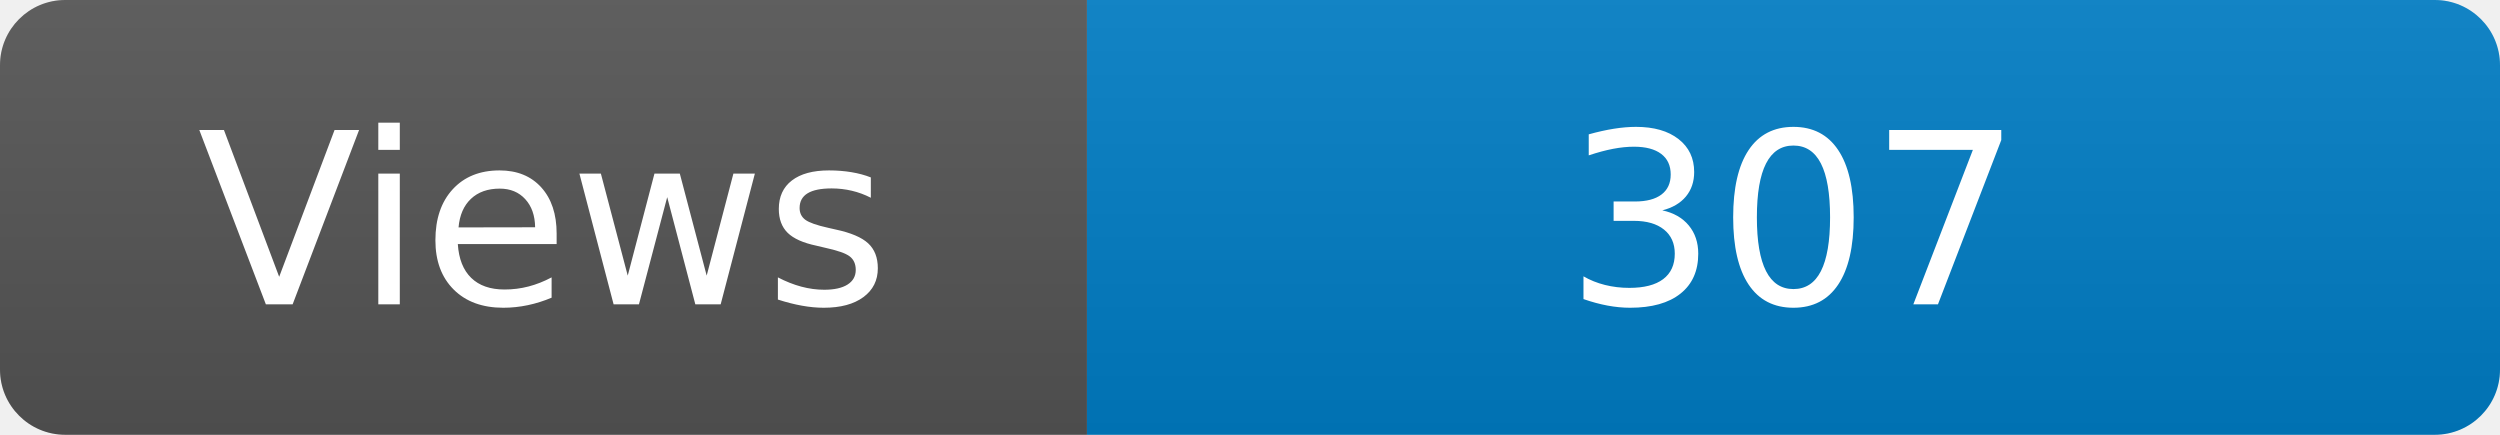
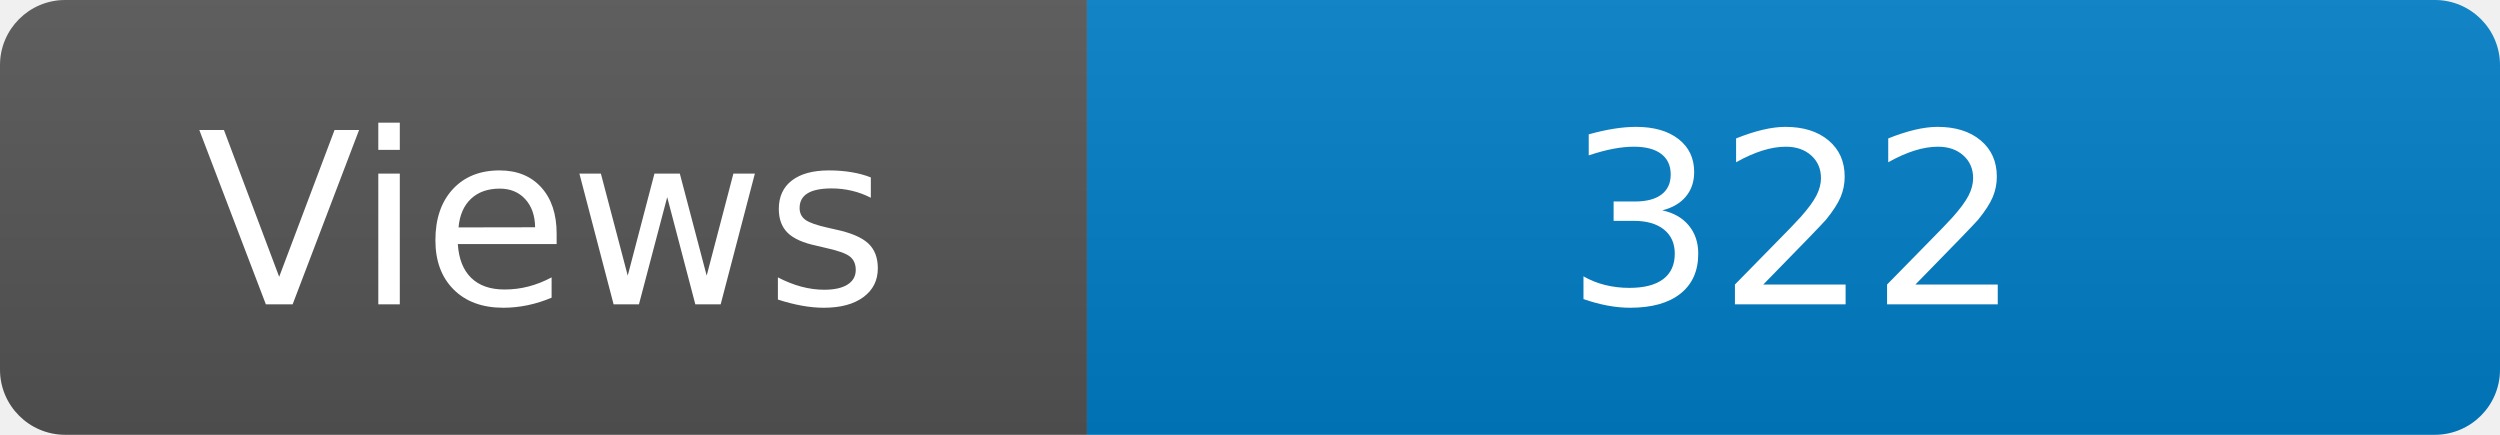
<svg xmlns="http://www.w3.org/2000/svg" width="115" height="20" role="img" aria-label="Maintained?: yes">
  <linearGradient id="s" x2="0" y2="100%">
    <stop offset="0" stop-color="#bbb" stop-opacity=".1" />
    <stop offset="1" stop-opacity=".1" />
  </linearGradient>
  <clipPath id="r">
    <rect width="115" height="20" rx="3" fill="#fff" />
  </clipPath>
  <g clip-path="url(#r)">
    <rect width="50" height="20" fill="#555" />
    <rect x="50" width="160" height="20" fill="#007ec6" />
    <rect width="115" height="20" fill="url(#s)" />
  </g>
  <g fill="#fff" text-anchor="middle" font-family="Verdana,Geneva,DejaVu Sans,sans-serif" font-size="110">
    <text x="250" y="140" transform="scale(.1)" fill="#fff">Views</text>
-     <text x="825" y="140" transform="scale(.1)" fill="#fff">307</text>
+     <text x="825" y="140" transform="scale(.1)" fill="#fff">322</text>
  </g>
</svg>
